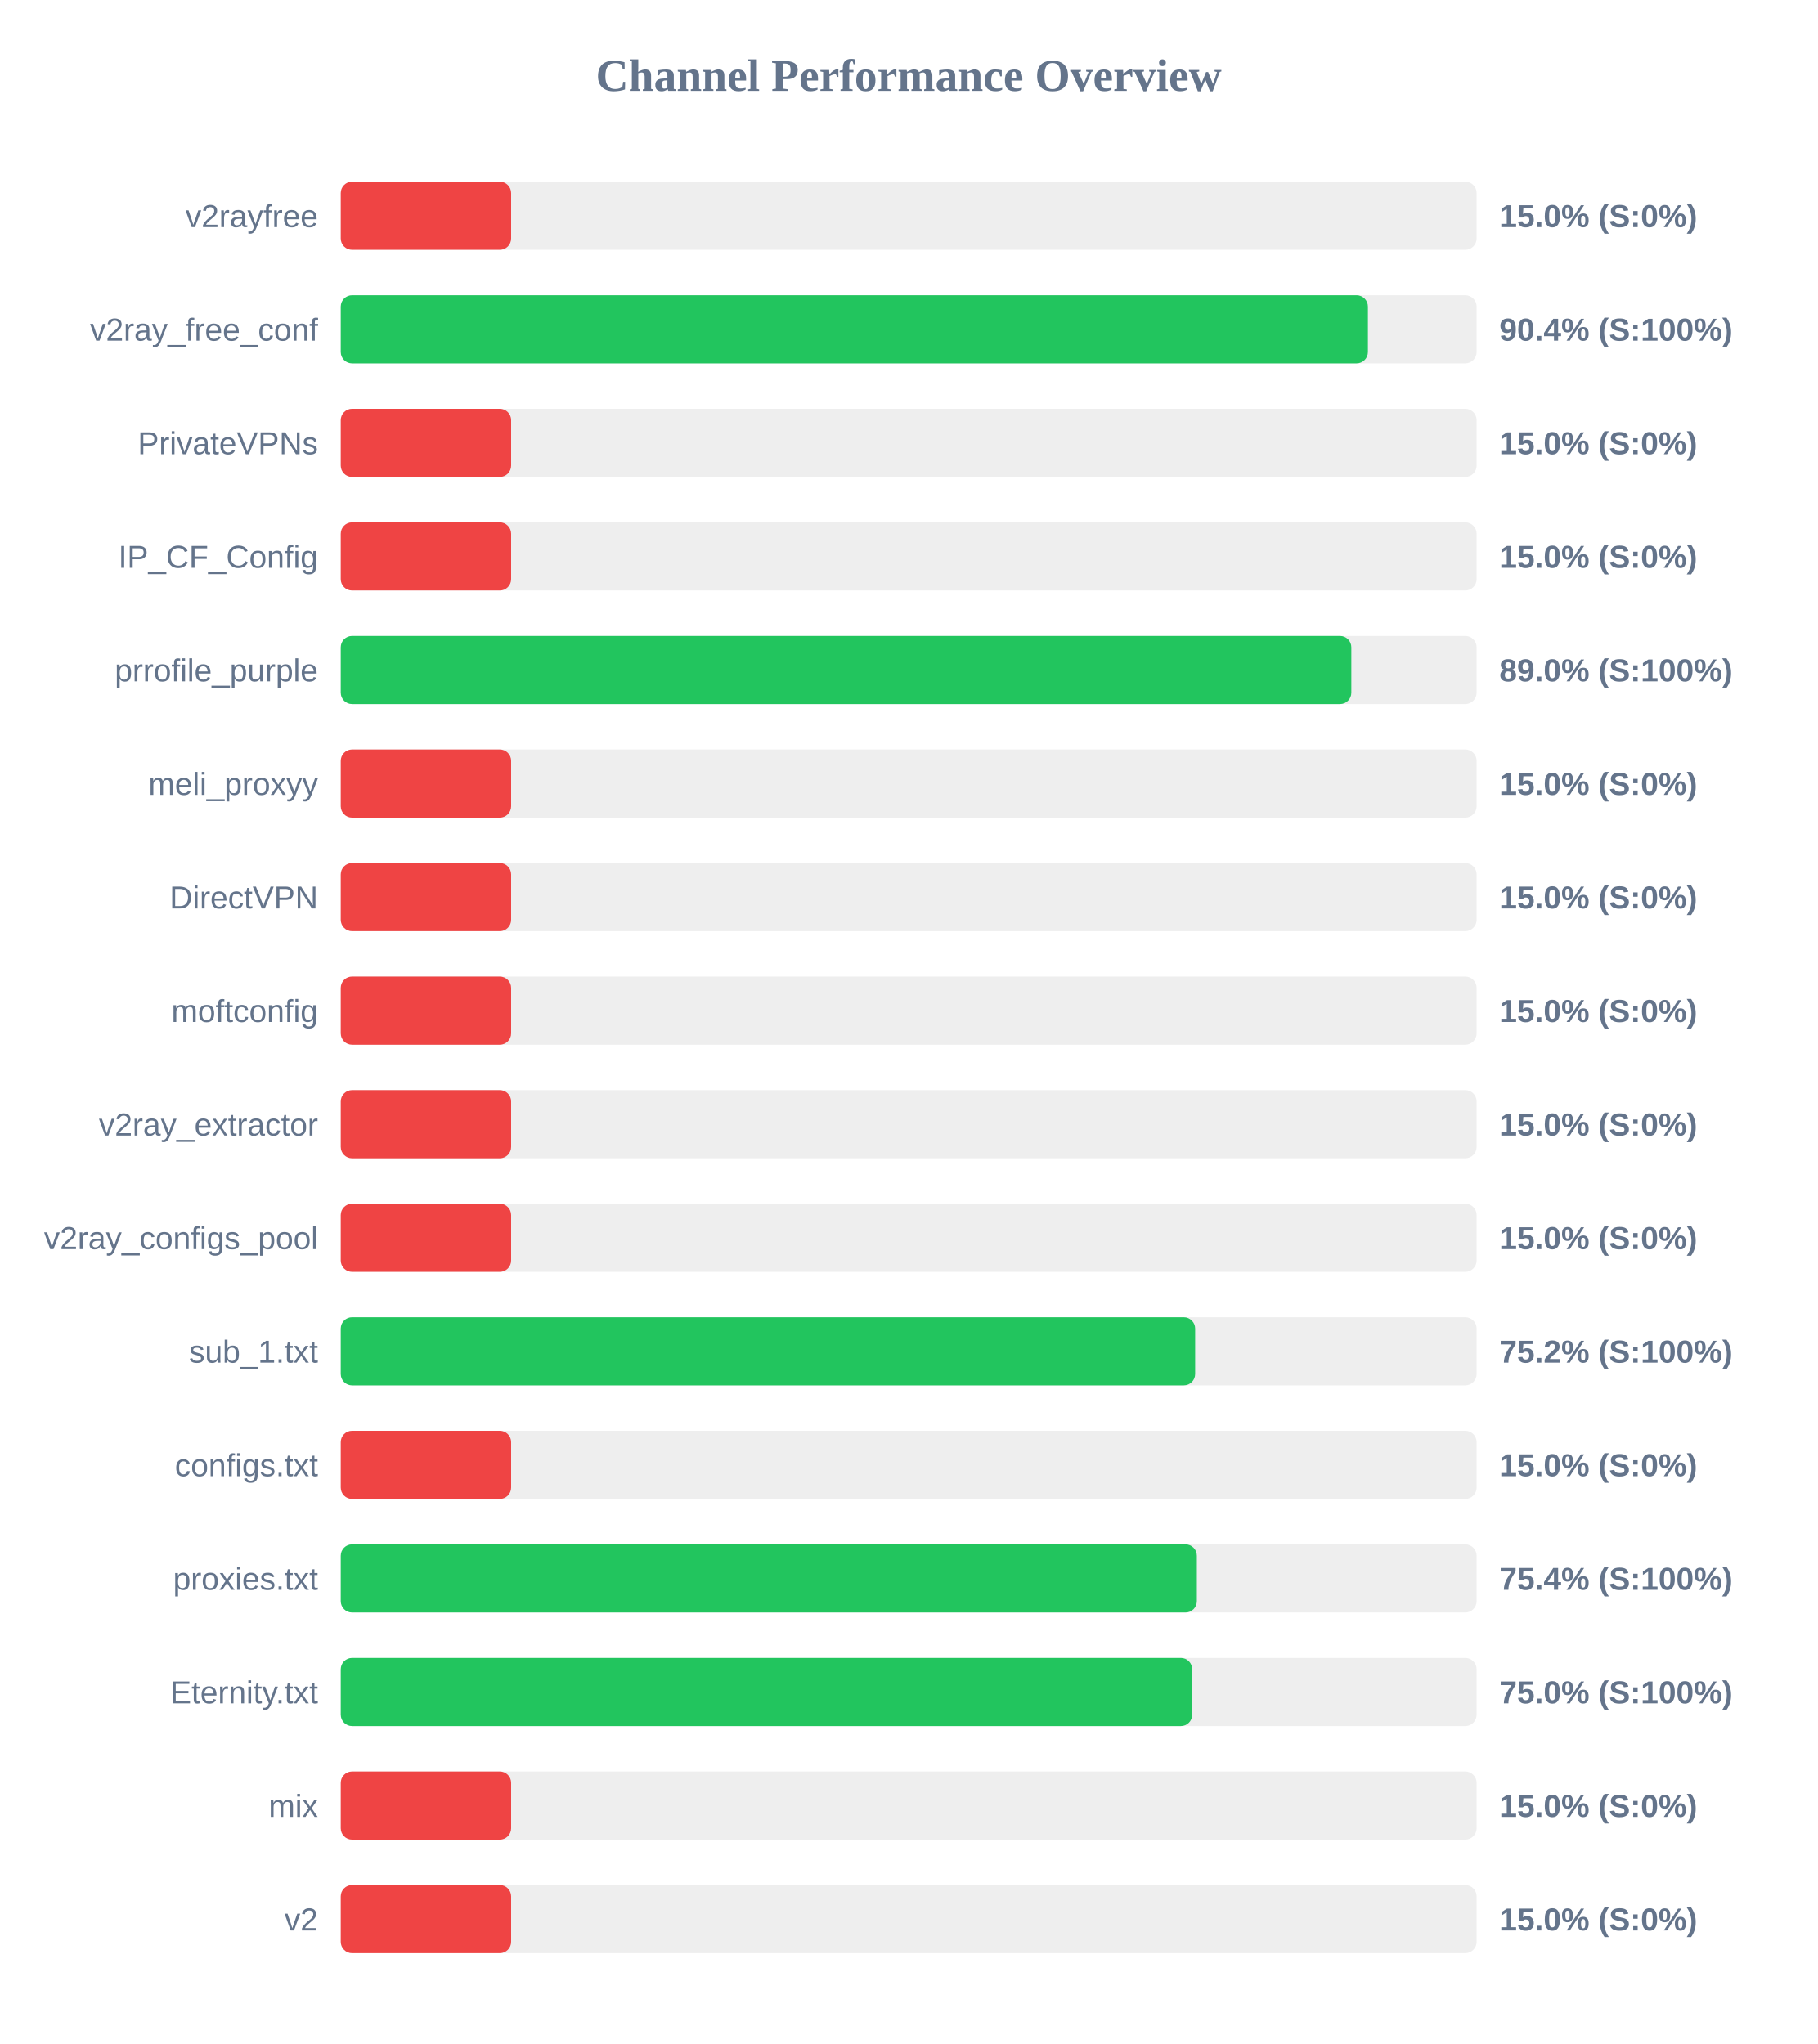
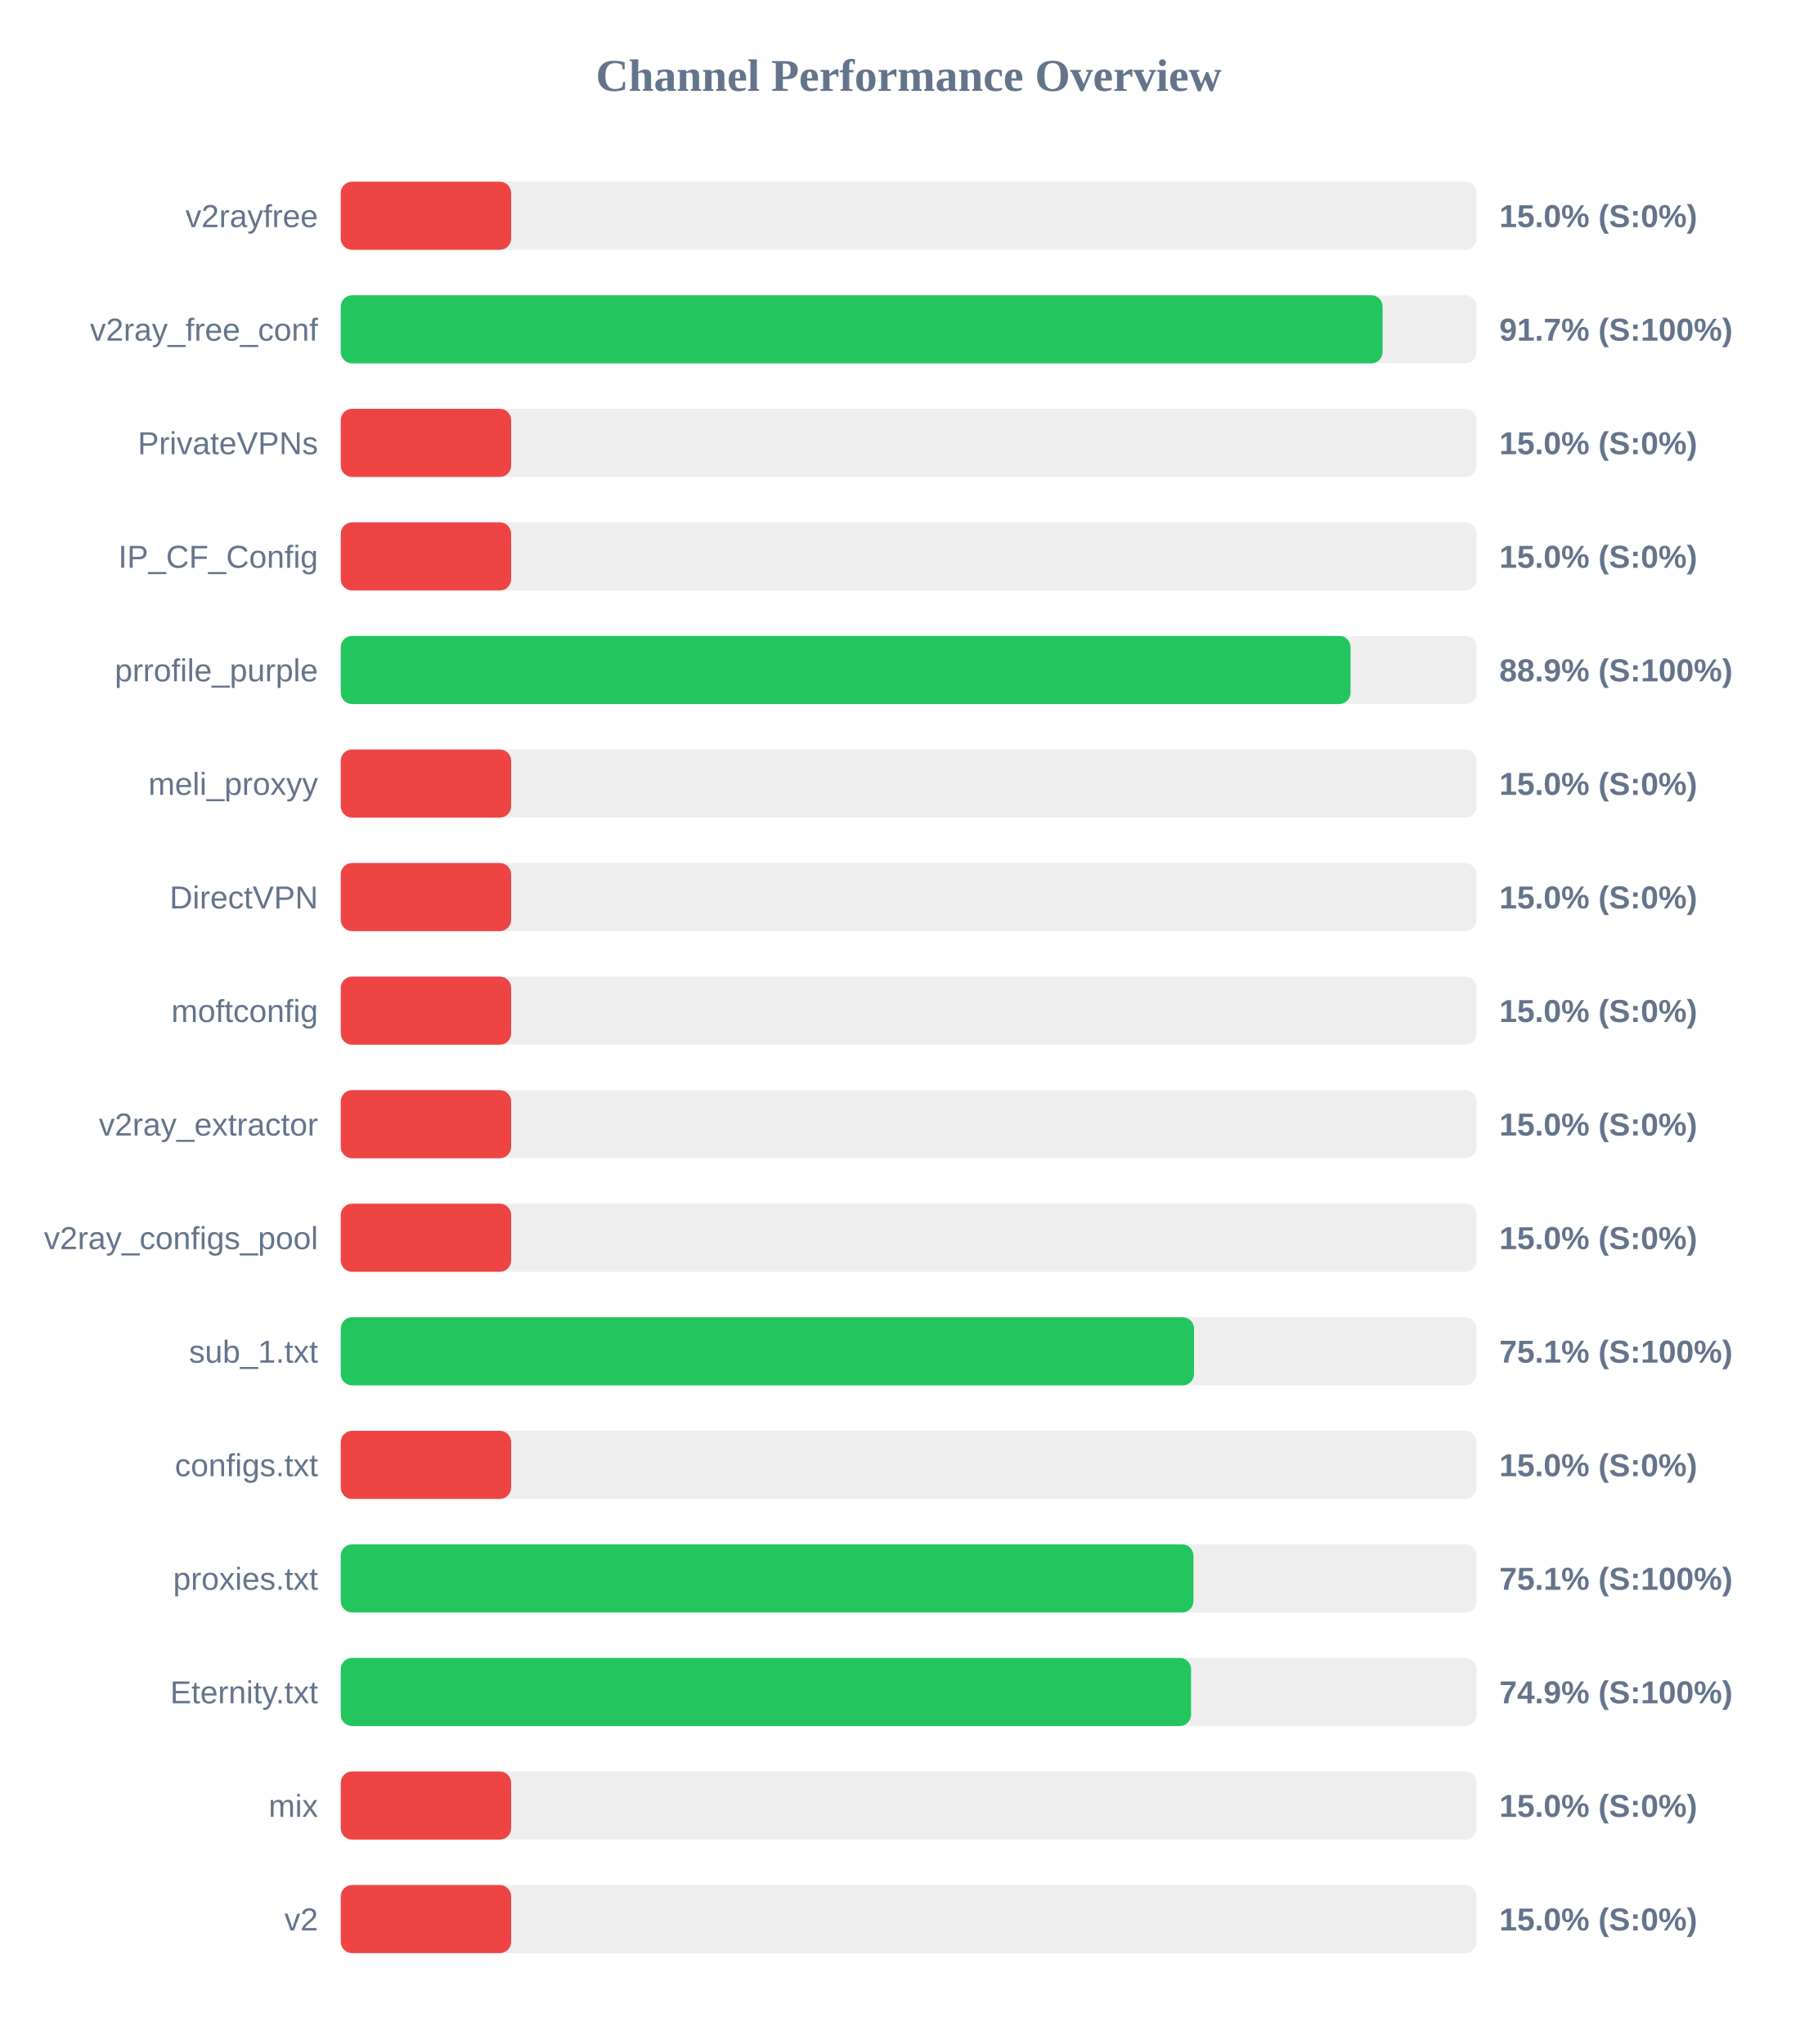
<svg xmlns="http://www.w3.org/2000/svg" width="800" height="900" version="1.1">
  <style>
        .row { font: 14px Arial; fill: #64748b; }
        .score { font: bold 14px Arial; fill: #64748b; }
    </style>
  <text x="400" y="40" text-anchor="middle" font-size="20px" font-weight="bold" fill="#64748b">Channel Performance Overview</text>
  <rect x="150" y="80" width="500" height="30" fill="#eee" rx="5" />
  <rect x="150" y="80" width="75.0" height="30" fill="#ef4444" rx="5" />
  <text x="140" y="100" text-anchor="end" class="row">v2rayfree</text>
  <text x="660" y="100" text-anchor="start" class="score">15.0% (S:0%)</text>
  <rect x="150" y="130" width="500" height="30" fill="#eee" rx="5" />
-   <rect x="150" y="130" width="452.15" height="30" fill="#22c55e" rx="5" />
+   <rect x="150" y="130" width="458.6" height="30" fill="#22c55e" rx="5" />
  <text x="140" y="150" text-anchor="end" class="row">v2ray_free_conf</text>
-   <text x="660" y="150" text-anchor="start" class="score">90.4% (S:100%)</text>
+   <text x="660" y="150" text-anchor="start" class="score">91.7% (S:100%)</text>
  <rect x="150" y="180" width="500" height="30" fill="#eee" rx="5" />
  <rect x="150" y="180" width="75.0" height="30" fill="#ef4444" rx="5" />
  <text x="140" y="200" text-anchor="end" class="row">PrivateVPNs</text>
  <text x="660" y="200" text-anchor="start" class="score">15.0% (S:0%)</text>
  <rect x="150" y="230" width="500" height="30" fill="#eee" rx="5" />
  <rect x="150" y="230" width="75.0" height="30" fill="#ef4444" rx="5" />
  <text x="140" y="250" text-anchor="end" class="row">IP_CF_Config</text>
  <text x="660" y="250" text-anchor="start" class="score">15.0% (S:0%)</text>
  <rect x="150" y="280" width="500" height="30" fill="#eee" rx="5" />
-   <rect x="150" y="280" width="444.85" height="30" fill="#22c55e" rx="5" />
+   <rect x="150" y="280" width="444.5" height="30" fill="#22c55e" rx="5" />
  <text x="140" y="300" text-anchor="end" class="row">prrofile_purple</text>
-   <text x="660" y="300" text-anchor="start" class="score">89.0% (S:100%)</text>
+   <text x="660" y="300" text-anchor="start" class="score">88.9% (S:100%)</text>
  <rect x="150" y="330" width="500" height="30" fill="#eee" rx="5" />
  <rect x="150" y="330" width="75.0" height="30" fill="#ef4444" rx="5" />
  <text x="140" y="350" text-anchor="end" class="row">meli_proxyy</text>
  <text x="660" y="350" text-anchor="start" class="score">15.0% (S:0%)</text>
  <rect x="150" y="380" width="500" height="30" fill="#eee" rx="5" />
  <rect x="150" y="380" width="75.0" height="30" fill="#ef4444" rx="5" />
  <text x="140" y="400" text-anchor="end" class="row">DirectVPN</text>
  <text x="660" y="400" text-anchor="start" class="score">15.0% (S:0%)</text>
  <rect x="150" y="430" width="500" height="30" fill="#eee" rx="5" />
  <rect x="150" y="430" width="75.0" height="30" fill="#ef4444" rx="5" />
  <text x="140" y="450" text-anchor="end" class="row">moftconfig</text>
  <text x="660" y="450" text-anchor="start" class="score">15.0% (S:0%)</text>
  <rect x="150" y="480" width="500" height="30" fill="#eee" rx="5" />
  <rect x="150" y="480" width="75.0" height="30" fill="#ef4444" rx="5" />
  <text x="140" y="500" text-anchor="end" class="row">v2ray_extractor</text>
  <text x="660" y="500" text-anchor="start" class="score">15.0% (S:0%)</text>
  <rect x="150" y="530" width="500" height="30" fill="#eee" rx="5" />
  <rect x="150" y="530" width="75.0" height="30" fill="#ef4444" rx="5" />
  <text x="140" y="550" text-anchor="end" class="row">v2ray_configs_pool</text>
  <text x="660" y="550" text-anchor="start" class="score">15.0% (S:0%)</text>
  <rect x="150" y="580" width="500" height="30" fill="#eee" rx="5" />
-   <rect x="150" y="580" width="376.1" height="30" fill="#22c55e" rx="5" />
+   <rect x="150" y="580" width="375.6" height="30" fill="#22c55e" rx="5" />
  <text x="140" y="600" text-anchor="end" class="row">sub_1.txt</text>
-   <text x="660" y="600" text-anchor="start" class="score">75.2% (S:100%)</text>
+   <text x="660" y="600" text-anchor="start" class="score">75.1% (S:100%)</text>
  <rect x="150" y="630" width="500" height="30" fill="#eee" rx="5" />
  <rect x="150" y="630" width="75.0" height="30" fill="#ef4444" rx="5" />
  <text x="140" y="650" text-anchor="end" class="row">configs.txt</text>
  <text x="660" y="650" text-anchor="start" class="score">15.0% (S:0%)</text>
  <rect x="150" y="680" width="500" height="30" fill="#eee" rx="5" />
-   <rect x="150" y="680" width="376.85" height="30" fill="#22c55e" rx="5" />
+   <rect x="150" y="680" width="375.35" height="30" fill="#22c55e" rx="5" />
  <text x="140" y="700" text-anchor="end" class="row">proxies.txt</text>
-   <text x="660" y="700" text-anchor="start" class="score">75.4% (S:100%)</text>
+   <text x="660" y="700" text-anchor="start" class="score">75.1% (S:100%)</text>
  <rect x="150" y="730" width="500" height="30" fill="#eee" rx="5" />
-   <rect x="150" y="730" width="374.8" height="30" fill="#22c55e" rx="5" />
+   <rect x="150" y="730" width="374.3" height="30" fill="#22c55e" rx="5" />
  <text x="140" y="750" text-anchor="end" class="row">Eternity.txt</text>
-   <text x="660" y="750" text-anchor="start" class="score">75.0% (S:100%)</text>
+   <text x="660" y="750" text-anchor="start" class="score">74.9% (S:100%)</text>
  <rect x="150" y="780" width="500" height="30" fill="#eee" rx="5" />
  <rect x="150" y="780" width="75.0" height="30" fill="#ef4444" rx="5" />
  <text x="140" y="800" text-anchor="end" class="row">mix</text>
  <text x="660" y="800" text-anchor="start" class="score">15.0% (S:0%)</text>
  <rect x="150" y="830" width="500" height="30" fill="#eee" rx="5" />
  <rect x="150" y="830" width="75.0" height="30" fill="#ef4444" rx="5" />
  <text x="140" y="850" text-anchor="end" class="row">v2</text>
  <text x="660" y="850" text-anchor="start" class="score">15.0% (S:0%)</text>
</svg>
